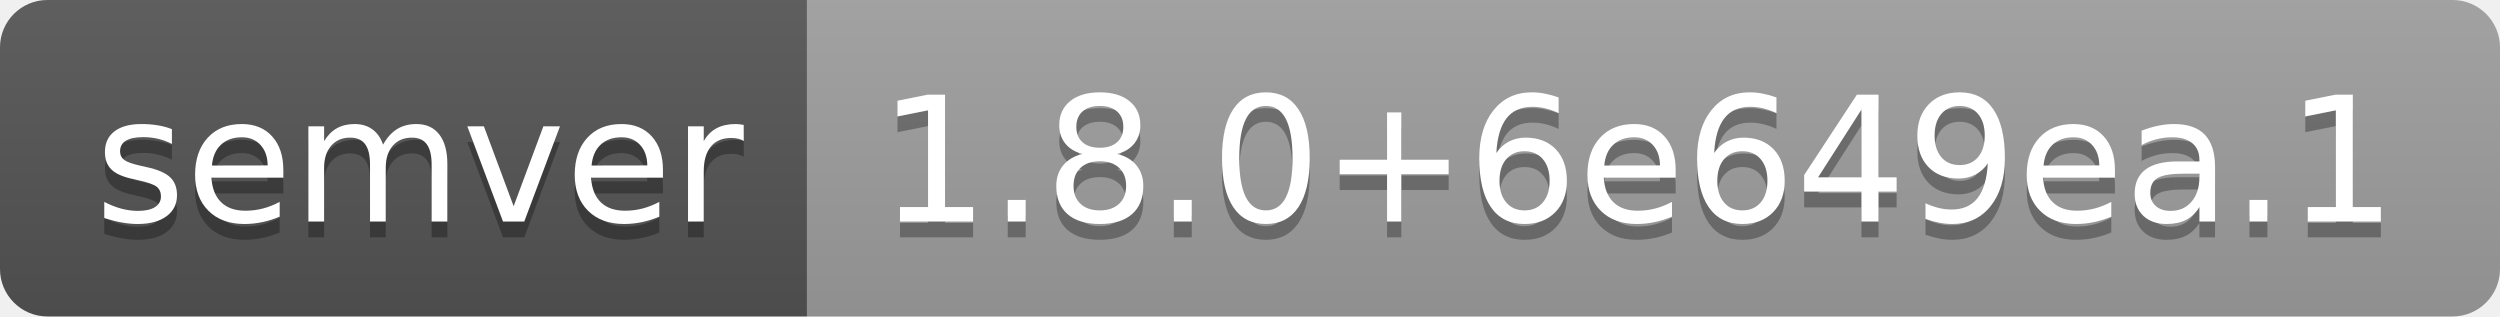
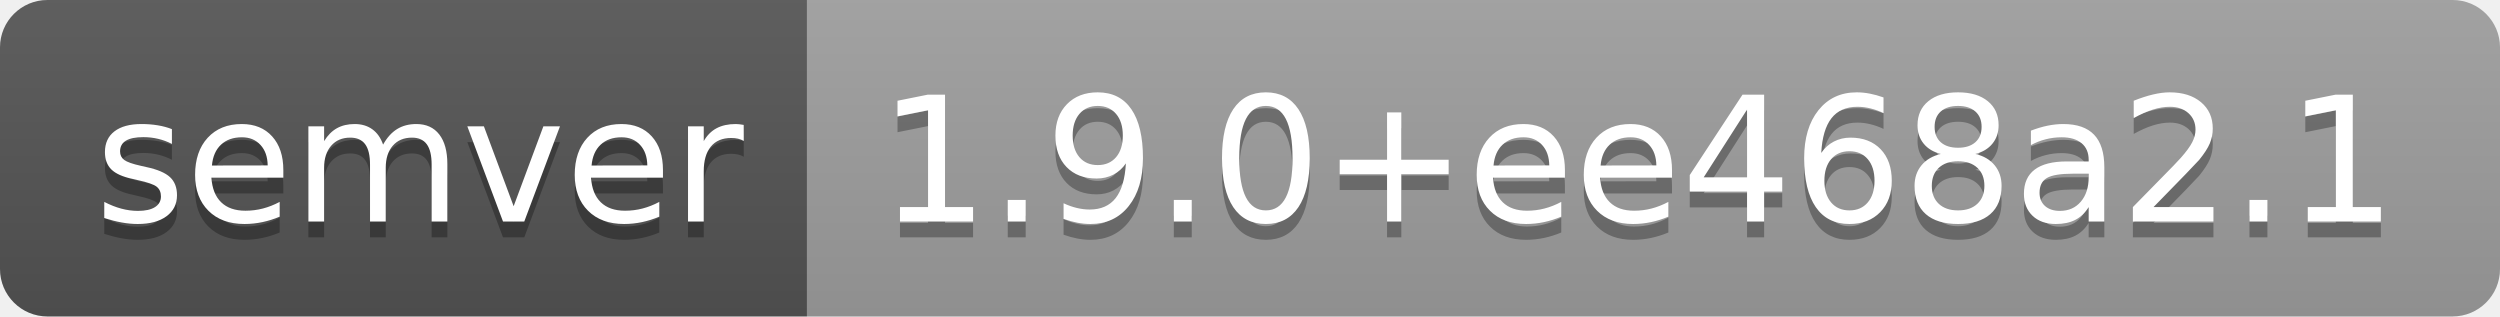
- <svg xmlns="http://www.w3.org/2000/svg" width="158" height="20" role="img" aria-label="semver: 1.8.0+6e649ea.1">
+ <svg xmlns="http://www.w3.org/2000/svg" width="158" height="20" role="img" aria-label="semver: 1.9.0+ee468a2.1">
  <linearGradient id="s" x2="0" y2="100%">
    <stop offset="0" stop-color="#bbb" stop-opacity=".1" />
    <stop offset="1" stop-opacity=".1" />
  </linearGradient>
  <clipPath id="r">
    <rect width="158" height="20" rx="3" fill="#fff" />
  </clipPath>
  <g clip-path="url(#r)">
    <rect width="51" height="20" fill="#555" />
    <rect x="51" width="107" height="20" fill="#9f9f9f" />
    <rect width="158" height="20" fill="url(#s)" />
  </g>
  <g fill="#fff" text-anchor="middle" font-family="Verdana,Geneva,DejaVu Sans,sans-serif" text-rendering="geometricPrecision" font-size="110">
    <text aria-hidden="true" x="265" y="150" fill="#010101" fill-opacity=".3" transform="scale(.1)" textLength="410">semver</text>
    <text x="265" y="140" transform="scale(.1)" fill="#fff" textLength="410">semver</text>
-     <text aria-hidden="true" x="1035" y="150" fill="#010101" fill-opacity=".3" transform="scale(.1)" textLength="970">1.8.0+6e649ea.1</text>
-     <text x="1035" y="140" transform="scale(.1)" fill="#fff" textLength="970">1.8.0+6e649ea.1</text>
+     <text aria-hidden="true" x="1035" y="150" fill="#010101" fill-opacity=".3" transform="scale(.1)" textLength="970">1.9.0+ee468a2.1</text>
+     <text x="1035" y="140" transform="scale(.1)" fill="#fff" textLength="970">1.9.0+ee468a2.1</text>
  </g>
</svg>
